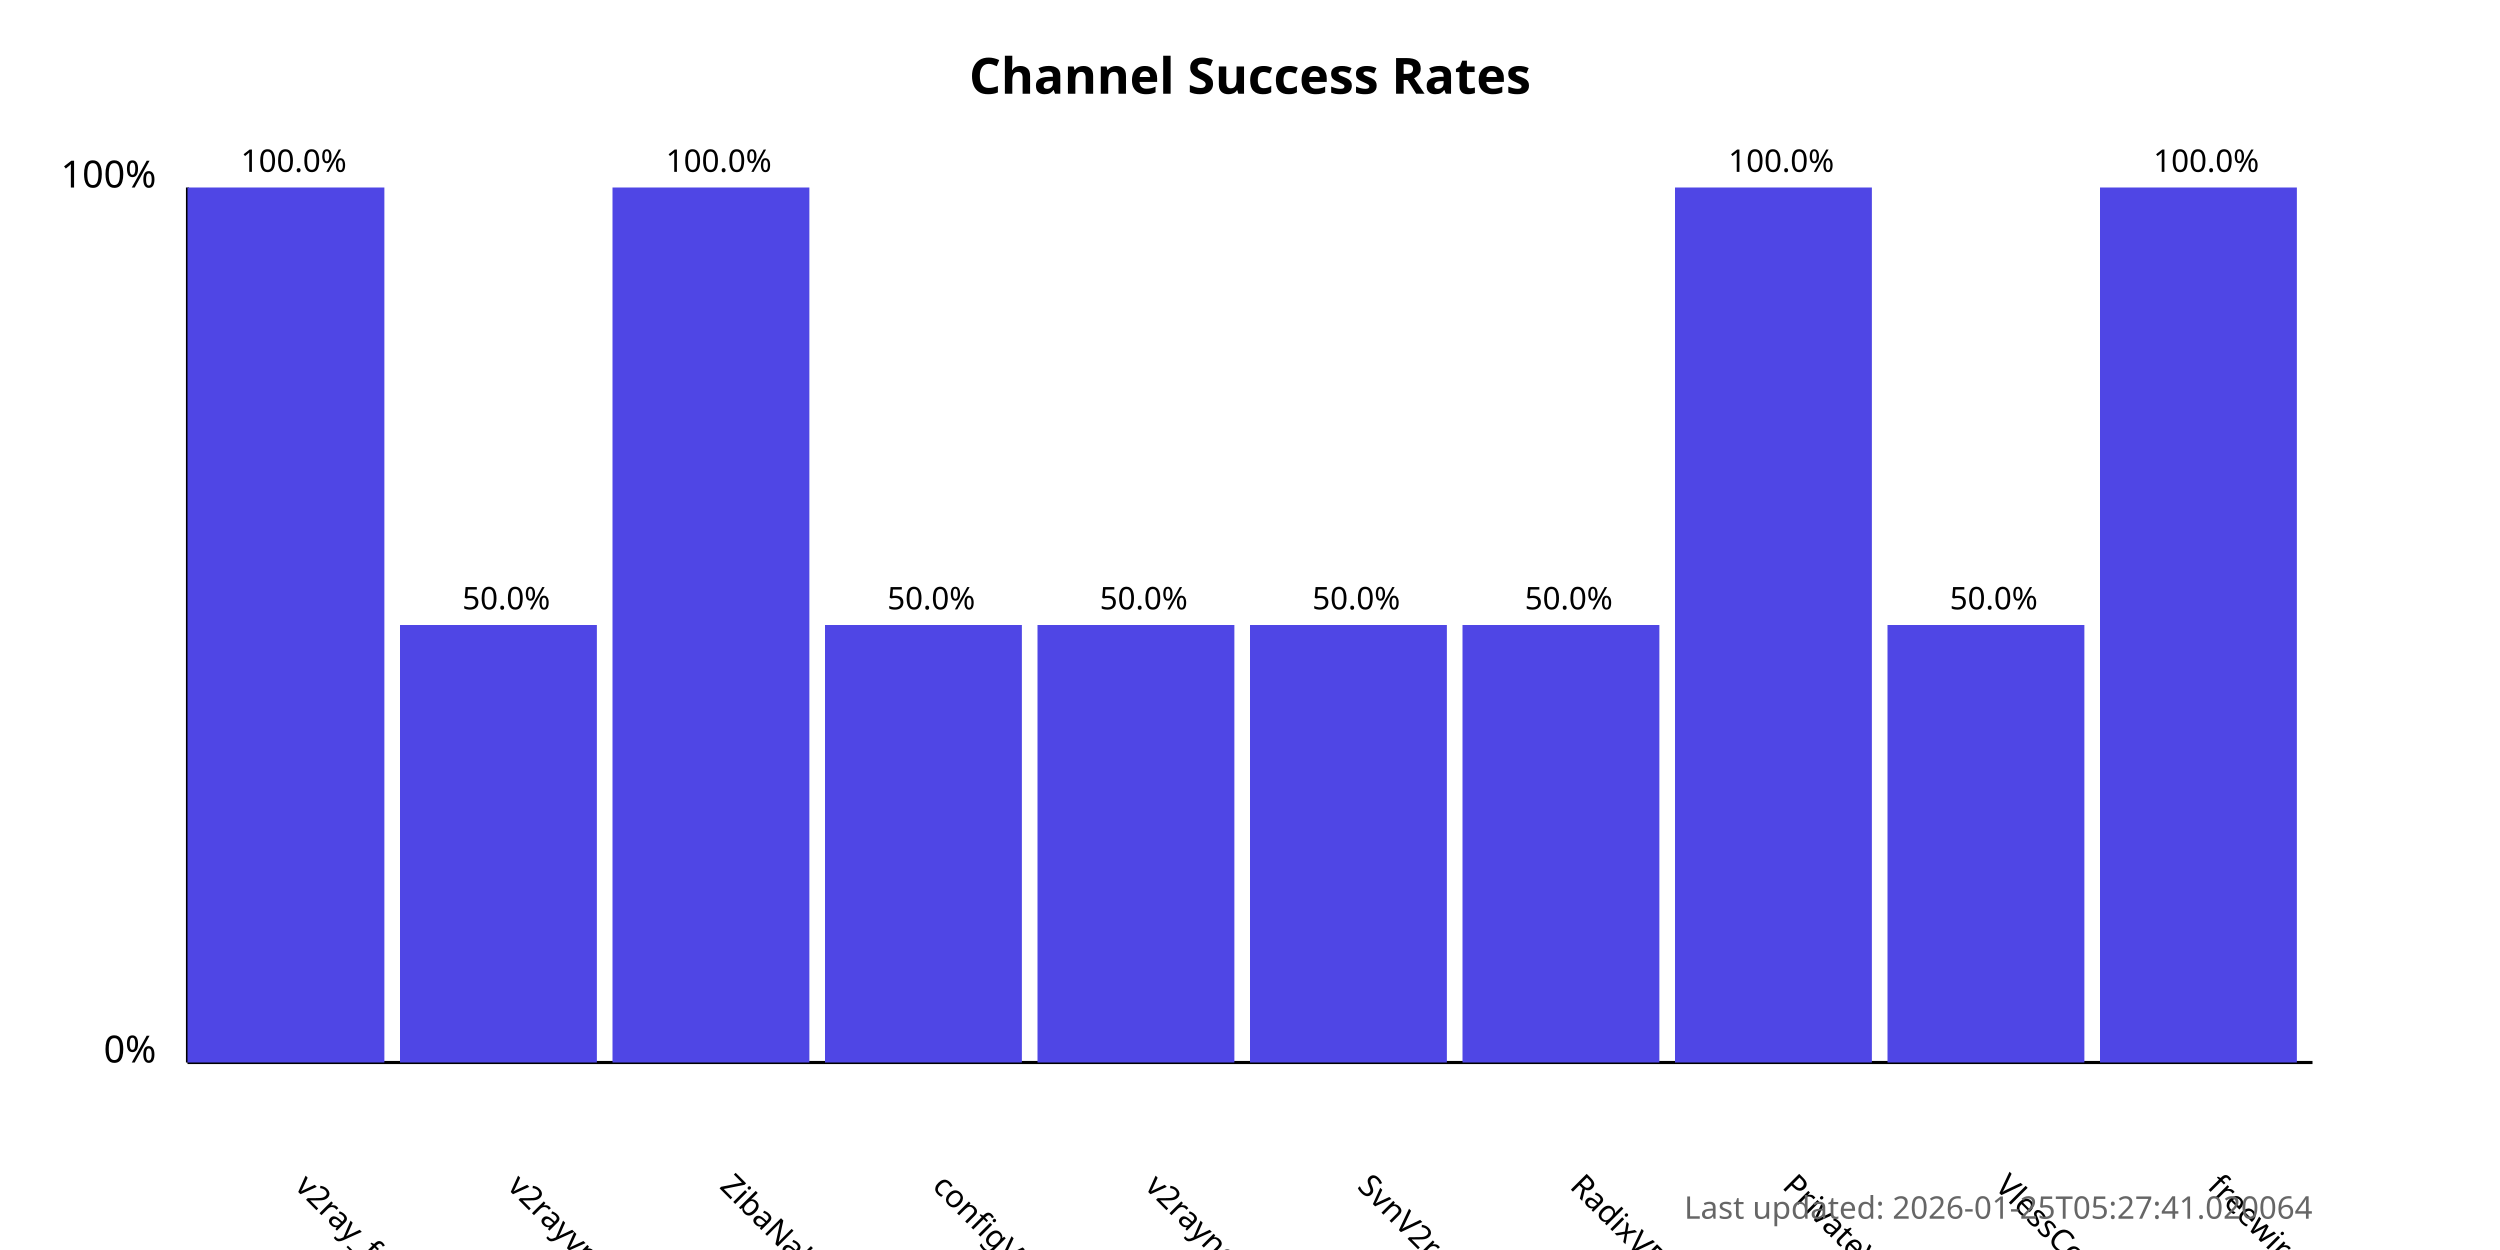
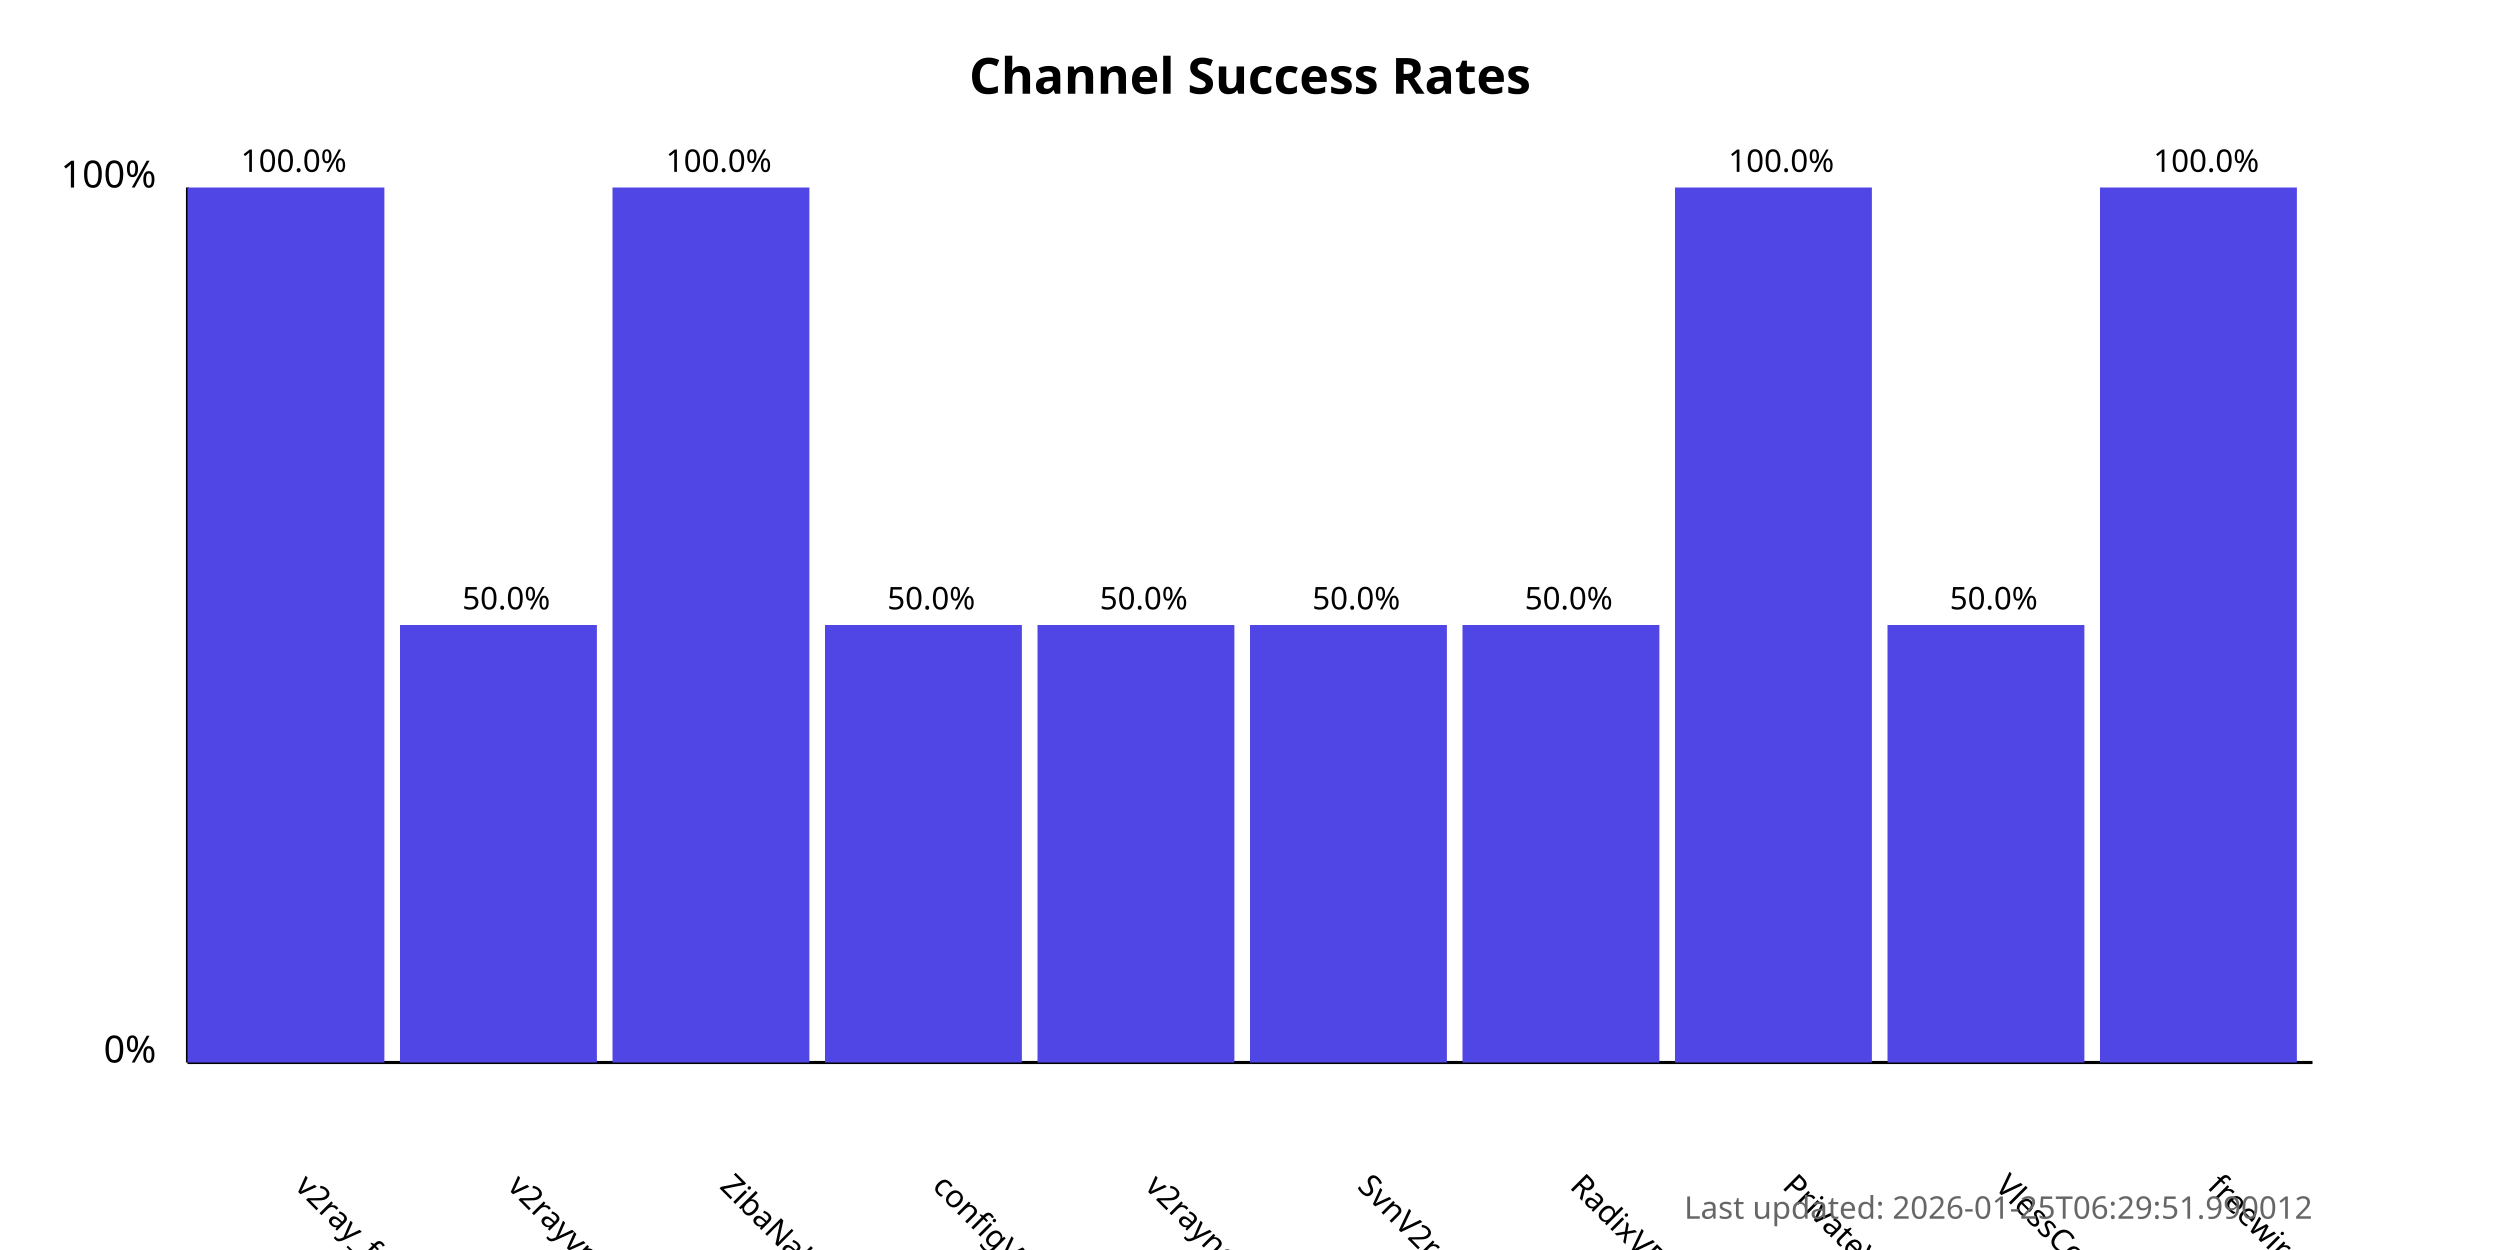
<svg xmlns="http://www.w3.org/2000/svg" width="800" height="400">
  <style>
            .chart-title { font: bold 16px sans-serif; }
            .axis-label { font: 12px sans-serif; }
            .tick-label { font: 10px sans-serif; }
            .bar { fill: #4f46e5; }
            .bar:hover { fill: #6366f1; }
            .timestamp { font: 10px sans-serif; fill: #666; }
        </style>
  <text x="400.0" y="30" text-anchor="middle" class="chart-title">
            Channel Success Rates
        </text>
  <line x1="60" y1="340" x2="60" y2="60" stroke="black" stroke-width="1" />
  <line x1="60" y1="340" x2="740" y2="340" stroke="black" stroke-width="1" />
  <text x="50" y="340" text-anchor="end" class="axis-label">0%</text>
  <text x="50" y="60" text-anchor="end" class="axis-label">100%</text>
  <g>
    <rect x="60" y="60.0" width="63.0" height="280.0" class="bar" />
    <text x="94.0" y="380" transform="rotate(45, 94.0, 380)" text-anchor="start" class="tick-label">
                v2ray_free_conf
            </text>
    <text x="94.0" y="55.0" text-anchor="middle" class="tick-label">
                100.0%
            </text>
  </g>
  <g>
    <rect x="128.0" y="200.0" width="63.0" height="140.0" class="bar" />
    <text x="162.0" y="380" transform="rotate(45, 162.0, 380)" text-anchor="start" class="tick-label">
                v2rayvpno
            </text>
    <text x="162.0" y="195.0" text-anchor="middle" class="tick-label">
                50.0%
            </text>
  </g>
  <g>
    <rect x="196.0" y="60.0" width="63.0" height="280.0" class="bar" />
    <text x="230.0" y="380" transform="rotate(45, 230.0, 380)" text-anchor="start" class="tick-label">
                ZibaNabz
            </text>
    <text x="230.0" y="55.0" text-anchor="middle" class="tick-label">
                100.0%
            </text>
  </g>
  <g>
    <rect x="264.0" y="200.0" width="63.0" height="140.0" class="bar" />
    <text x="298.0" y="380" transform="rotate(45, 298.0, 380)" text-anchor="start" class="tick-label">
                configV2rayForFree
            </text>
    <text x="298.0" y="195.0" text-anchor="middle" class="tick-label">
                50.0%
            </text>
  </g>
  <g>
    <rect x="332.0" y="200.0" width="63.0" height="140.0" class="bar" />
    <text x="366.0" y="380" transform="rotate(45, 366.0, 380)" text-anchor="start" class="tick-label">
                v2rayngvpn
            </text>
    <text x="366.0" y="195.0" text-anchor="middle" class="tick-label">
                50.0%
            </text>
  </g>
  <g>
    <rect x="400.0" y="200.0" width="63.0" height="140.0" class="bar" />
    <text x="434.0" y="380" transform="rotate(45, 434.0, 380)" text-anchor="start" class="tick-label">
                SvnV2ray
            </text>
    <text x="434.0" y="195.0" text-anchor="middle" class="tick-label">
                50.0%
            </text>
  </g>
  <g>
    <rect x="468.0" y="200.0" width="63.0" height="140.0" class="bar" />
    <text x="502.0" y="380" transform="rotate(45, 502.0, 380)" text-anchor="start" class="tick-label">
                RadixVPN
            </text>
    <text x="502.0" y="195.0" text-anchor="middle" class="tick-label">
                50.0%
            </text>
  </g>
  <g>
    <rect x="536.0" y="60.0" width="63.0" height="280.0" class="bar" />
    <text x="570.0" y="380" transform="rotate(45, 570.0, 380)" text-anchor="start" class="tick-label">
                PrivateVPNs
            </text>
    <text x="570.0" y="55.0" text-anchor="middle" class="tick-label">
                100.0%
            </text>
  </g>
  <g>
    <rect x="604.0" y="200.0" width="63.0" height="140.0" class="bar" />
    <text x="638.0" y="380" transform="rotate(45, 638.0, 380)" text-anchor="start" class="tick-label">
                VlessConfig
            </text>
    <text x="638.0" y="195.0" text-anchor="middle" class="tick-label">
                50.0%
            </text>
  </g>
  <g>
    <rect x="672.0" y="60.0" width="63.0" height="280.0" class="bar" />
    <text x="706.0" y="380" transform="rotate(45, 706.0, 380)" text-anchor="start" class="tick-label">
                freewireguard
            </text>
    <text x="706.0" y="55.0" text-anchor="middle" class="tick-label">
                100.0%
            </text>
  </g>
  <text x="740" y="390" text-anchor="end" class="timestamp">
-             Last updated: 2026-01-25T05:27:41.020064
+             Last updated: 2026-01-25T06:29:51.990012
        </text>
</svg>
